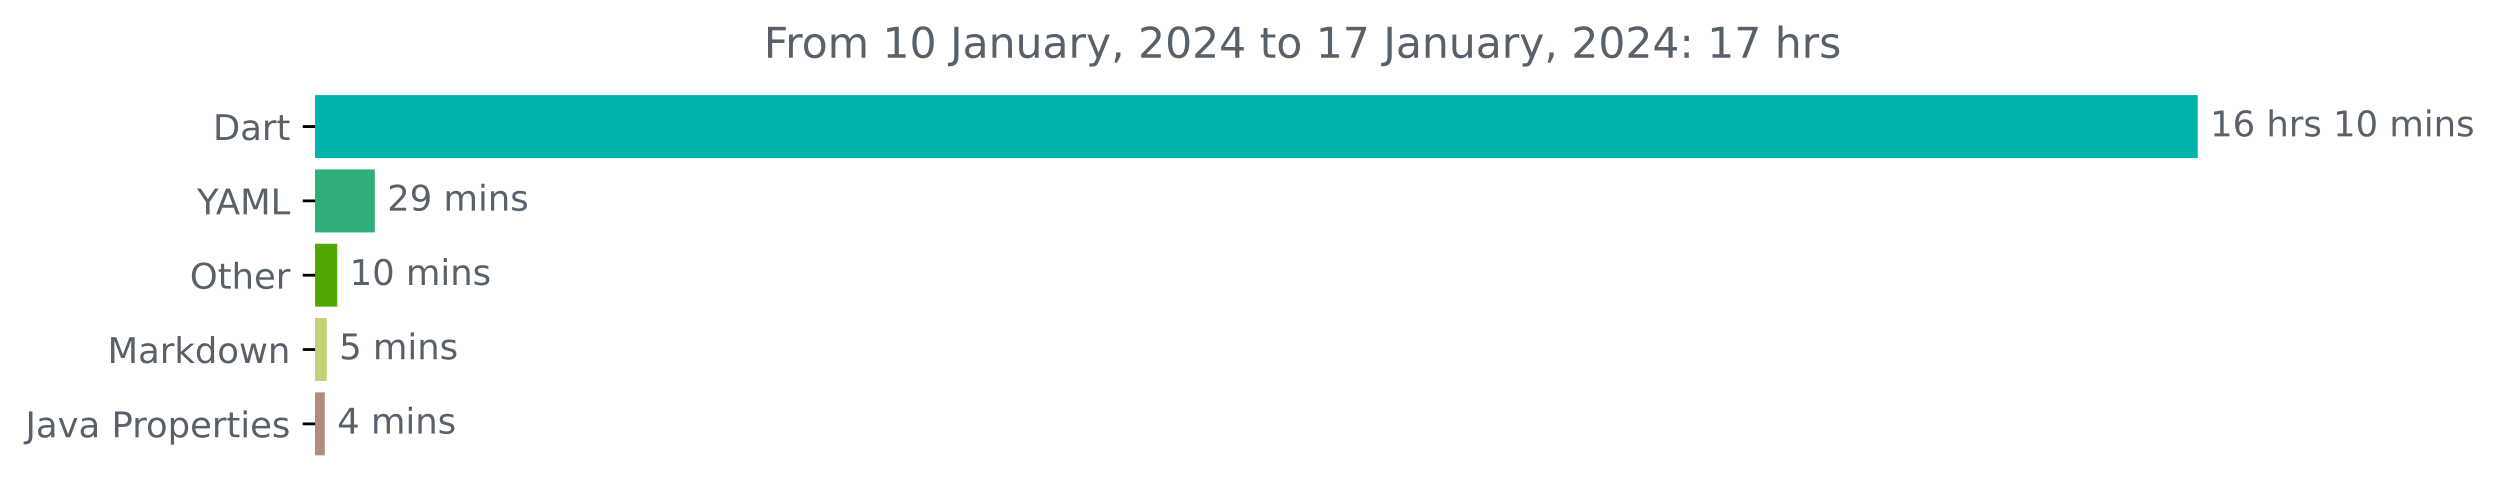
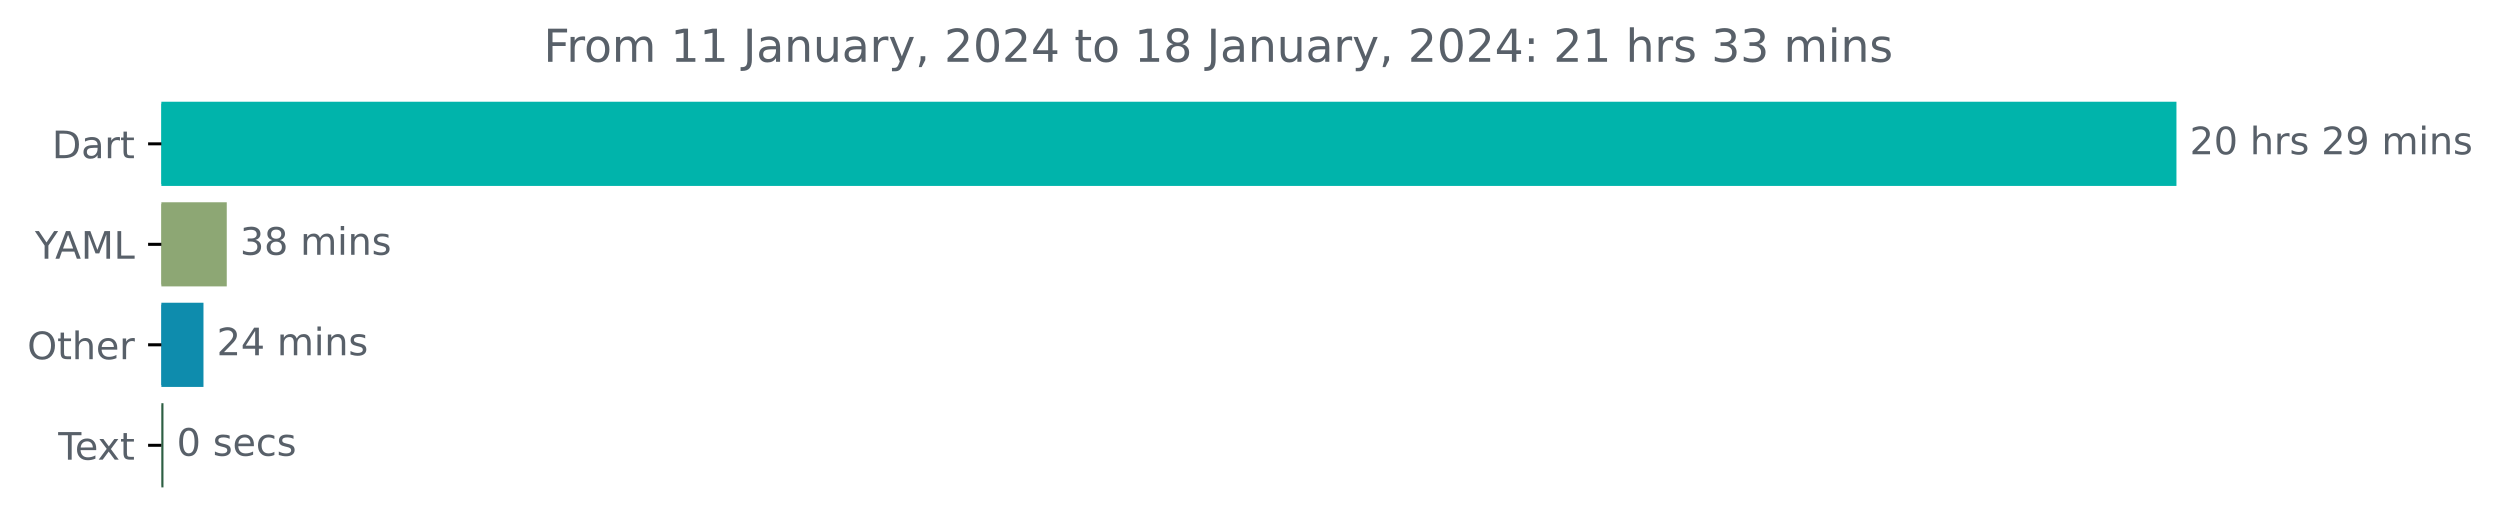
- <svg xmlns="http://www.w3.org/2000/svg" xmlns:xlink="http://www.w3.org/1999/xlink" width="706.372pt" height="140.398pt" viewBox="0 0 706.372 140.398" version="1.1">
+ <svg xmlns="http://www.w3.org/2000/svg" xmlns:xlink="http://www.w3.org/1999/xlink" width="659.93pt" height="140.398pt" viewBox="0 0 659.93 140.398" version="1.1">
  <defs>
    <style type="text/css">*{stroke-linejoin: round; stroke-linecap: butt}</style>
  </defs>
  <g id="figure_1">
    <g id="patch_1">
-       <path d="M 0 140.398  L 706.372 140.398  L 706.372 0  L 0 0  L 0 140.398  z " style="fill: none" />
+       <path d="M 0 140.398  L 659.93 140.398  L 659.93 0  L 0 0  L 0 140.398  z " style="fill: none" />
    </g>
    <g id="axes_1">
      <g id="patch_2">
-         <path d="M 89.036 27.358  L 620.465 27.358  L 620.465 44.158  L 89.036 44.158  z " clip-path="url(#pec401995a7)" style="fill: #00b4ab; stroke: #00b4ab; stroke-linejoin: miter" />
+         <path d="M 42.594 27.358  L 574.022 27.358  L 574.022 48.579  L 42.594 48.579  z " clip-path="url(#p0d19f66c27)" style="fill: #00b4ab; stroke: #00b4ab; stroke-linejoin: miter" />
      </g>
      <g id="patch_3">
-         <path d="M 89.036 48.358  L 105.404 48.358  L 105.404 65.158  L 89.036 65.158  z " clip-path="url(#pec401995a7)" style="fill: #2eae78; stroke: #2eae78; stroke-linejoin: miter" />
+         <path d="M 42.594 53.884  L 59.36 53.884  L 59.36 75.105  L 42.594 75.105  z " clip-path="url(#p0d19f66c27)" style="fill: #8da774; stroke: #8da774; stroke-linejoin: miter" />
      </g>
      <g id="patch_4">
-         <path d="M 89.036 69.358  L 94.79 69.358  L 94.79 86.158  L 89.036 86.158  z " clip-path="url(#pec401995a7)" style="fill: #52a601; stroke: #52a601; stroke-linejoin: miter" />
+         <path d="M 42.594 80.411  L 53.212 80.411  L 53.212 101.632  L 42.594 101.632  z " clip-path="url(#p0d19f66c27)" style="fill: #0e8cad; stroke: #0e8cad; stroke-linejoin: miter" />
      </g>
      <g id="patch_5">
-         <path d="M 89.036 90.358  L 91.829 90.358  L 91.829 107.158  L 89.036 107.158  z " clip-path="url(#pec401995a7)" style="fill: #c3d277; stroke: #c3d277; stroke-linejoin: miter" />
-       </g>
-       <g id="patch_6">
-         <path d="M 89.036 111.358  L 91.27 111.358  L 91.27 128.158  L 89.036 128.158  z " clip-path="url(#pec401995a7)" style="fill: #b38b80; stroke: #b38b80; stroke-linejoin: miter" />
+         <path d="M 42.594 106.937  L 42.65 106.937  L 42.65 128.158  L 42.594 128.158  z " clip-path="url(#p0d19f66c27)" style="fill: #2d5f43; stroke: #2d5f43; stroke-linejoin: miter" />
      </g>
      <g id="matplotlib.axis_1" />
      <g id="matplotlib.axis_2">
        <g id="ytick_1">
          <g id="line2d_1">
            <defs>
-               <path id="m995fc0fdd1" d="M 0 0  L -3.5 0  " style="stroke: #000000; stroke-width: 0.8" />
+               <path id="m914bcd0aa0" d="M 0 0  L -3.5 0  " style="stroke: #000000; stroke-width: 0.8" />
            </defs>
            <g>
-               <use xlink:href="#m995fc0fdd1" x="89.036" y="35.758" style="stroke: #000000; stroke-width: 0.8" />
+               <use xlink:href="#m914bcd0aa0" x="42.594" y="37.969" style="stroke: #000000; stroke-width: 0.8" />
            </g>
          </g>
          <g id="text_1">
-             <g style="fill: #586069" transform="translate(60.17656 39.55734)scale(0.1 -0.1)">
+             <g style="fill: #586069" transform="translate(13.73438 41.76787)scale(0.1 -0.1)">
              <defs>
                <path id="DejaVuSans-44" d="M 1259 4147  L 1259 519  L 2022 519  Q 2988 519 3436 956  Q 3884 1394 3884 2338  Q 3884 3275 3436 3711  Q 2988 4147 2022 4147  L 1259 4147  z M 628 4666  L 1925 4666  Q 3281 4666 3915 4102  Q 4550 3538 4550 2338  Q 4550 1131 3912 565  Q 3275 0 1925 0  L 628 0  L 628 4666  z " transform="scale(0.015625)" />
                <path id="DejaVuSans-61" d="M 2194 1759  Q 1497 1759 1228 1600  Q 959 1441 959 1056  Q 959 750 1161 570  Q 1363 391 1709 391  Q 2188 391 2477 730  Q 2766 1069 2766 1631  L 2766 1759  L 2194 1759  z M 3341 1997  L 3341 0  L 2766 0  L 2766 531  Q 2569 213 2275 61  Q 1981 -91 1556 -91  Q 1019 -91 701 211  Q 384 513 384 1019  Q 384 1609 779 1909  Q 1175 2209 1959 2209  L 2766 2209  L 2766 2266  Q 2766 2663 2505 2880  Q 2244 3097 1772 3097  Q 1472 3097 1187 3025  Q 903 2953 641 2809  L 641 3341  Q 956 3463 1253 3523  Q 1550 3584 1831 3584  Q 2591 3584 2966 3190  Q 3341 2797 3341 1997  z " transform="scale(0.015625)" />
                <path id="DejaVuSans-72" d="M 2631 2963  Q 2534 3019 2420 3045  Q 2306 3072 2169 3072  Q 1681 3072 1420 2755  Q 1159 2438 1159 1844  L 1159 0  L 581 0  L 581 3500  L 1159 3500  L 1159 2956  Q 1341 3275 1631 3429  Q 1922 3584 2338 3584  Q 2397 3584 2469 3576  Q 2541 3569 2628 3553  L 2631 2963  z " transform="scale(0.015625)" />
                <path id="DejaVuSans-74" d="M 1172 4494  L 1172 3500  L 2356 3500  L 2356 3053  L 1172 3053  L 1172 1153  Q 1172 725 1289 603  Q 1406 481 1766 481  L 2356 481  L 2356 0  L 1766 0  Q 1100 0 847 248  Q 594 497 594 1153  L 594 3053  L 172 3053  L 172 3500  L 594 3500  L 594 4494  L 1172 4494  z " transform="scale(0.015625)" />
              </defs>
              <use xlink:href="#DejaVuSans-44" />
              <use xlink:href="#DejaVuSans-61" x="77.002" />
              <use xlink:href="#DejaVuSans-72" x="138.281" />
              <use xlink:href="#DejaVuSans-74" x="179.395" />
            </g>
          </g>
        </g>
        <g id="ytick_2">
          <g id="line2d_2">
            <g>
-               <use xlink:href="#m995fc0fdd1" x="89.036" y="56.758" style="stroke: #000000; stroke-width: 0.8" />
+               <use xlink:href="#m914bcd0aa0" x="42.594" y="64.495" style="stroke: #000000; stroke-width: 0.8" />
            </g>
          </g>
          <g id="text_2">
-             <g style="fill: #586069" transform="translate(55.6625 60.55734)scale(0.1 -0.1)">
+             <g style="fill: #586069" transform="translate(9.220312 68.29419)scale(0.1 -0.1)">
              <defs>
                <path id="DejaVuSans-59" d="M -13 4666  L 666 4666  L 1959 2747  L 3244 4666  L 3922 4666  L 2272 2222  L 2272 0  L 1638 0  L 1638 2222  L -13 4666  z " transform="scale(0.015625)" />
                <path id="DejaVuSans-41" d="M 2188 4044  L 1331 1722  L 3047 1722  L 2188 4044  z M 1831 4666  L 2547 4666  L 4325 0  L 3669 0  L 3244 1197  L 1141 1197  L 716 0  L 50 0  L 1831 4666  z " transform="scale(0.015625)" />
                <path id="DejaVuSans-4d" d="M 628 4666  L 1569 4666  L 2759 1491  L 3956 4666  L 4897 4666  L 4897 0  L 4281 0  L 4281 4097  L 3078 897  L 2444 897  L 1241 4097  L 1241 0  L 628 0  L 628 4666  z " transform="scale(0.015625)" />
                <path id="DejaVuSans-4c" d="M 628 4666  L 1259 4666  L 1259 531  L 3531 531  L 3531 0  L 628 0  L 628 4666  z " transform="scale(0.015625)" />
              </defs>
              <use xlink:href="#DejaVuSans-59" />
              <use xlink:href="#DejaVuSans-41" x="53.334" />
              <use xlink:href="#DejaVuSans-4d" x="121.742" />
              <use xlink:href="#DejaVuSans-4c" x="208.021" />
            </g>
          </g>
        </g>
        <g id="ytick_3">
          <g id="line2d_3">
            <g>
-               <use xlink:href="#m995fc0fdd1" x="89.036" y="77.758" style="stroke: #000000; stroke-width: 0.8" />
+               <use xlink:href="#m914bcd0aa0" x="42.594" y="91.021" style="stroke: #000000; stroke-width: 0.8" />
            </g>
          </g>
          <g id="text_3">
-             <g style="fill: #586069" transform="translate(53.64219 81.55734)scale(0.1 -0.1)">
+             <g style="fill: #586069" transform="translate(7.2 94.8205)scale(0.1 -0.1)">
              <defs>
                <path id="DejaVuSans-4f" d="M 2522 4238  Q 1834 4238 1429 3725  Q 1025 3213 1025 2328  Q 1025 1447 1429 934  Q 1834 422 2522 422  Q 3209 422 3611 934  Q 4013 1447 4013 2328  Q 4013 3213 3611 3725  Q 3209 4238 2522 4238  z M 2522 4750  Q 3503 4750 4090 4092  Q 4678 3434 4678 2328  Q 4678 1225 4090 567  Q 3503 -91 2522 -91  Q 1538 -91 948 565  Q 359 1222 359 2328  Q 359 3434 948 4092  Q 1538 4750 2522 4750  z " transform="scale(0.015625)" />
                <path id="DejaVuSans-68" d="M 3513 2113  L 3513 0  L 2938 0  L 2938 2094  Q 2938 2591 2744 2837  Q 2550 3084 2163 3084  Q 1697 3084 1428 2787  Q 1159 2491 1159 1978  L 1159 0  L 581 0  L 581 4863  L 1159 4863  L 1159 2956  Q 1366 3272 1645 3428  Q 1925 3584 2291 3584  Q 2894 3584 3203 3211  Q 3513 2838 3513 2113  z " transform="scale(0.015625)" />
                <path id="DejaVuSans-65" d="M 3597 1894  L 3597 1613  L 953 1613  Q 991 1019 1311 708  Q 1631 397 2203 397  Q 2534 397 2845 478  Q 3156 559 3463 722  L 3463 178  Q 3153 47 2828 -22  Q 2503 -91 2169 -91  Q 1331 -91 842 396  Q 353 884 353 1716  Q 353 2575 817 3079  Q 1281 3584 2069 3584  Q 2775 3584 3186 3129  Q 3597 2675 3597 1894  z M 3022 2063  Q 3016 2534 2758 2815  Q 2500 3097 2075 3097  Q 1594 3097 1305 2825  Q 1016 2553 972 2059  L 3022 2063  z " transform="scale(0.015625)" />
              </defs>
              <use xlink:href="#DejaVuSans-4f" />
              <use xlink:href="#DejaVuSans-74" x="78.711" />
              <use xlink:href="#DejaVuSans-68" x="117.92" />
              <use xlink:href="#DejaVuSans-65" x="181.299" />
              <use xlink:href="#DejaVuSans-72" x="242.822" />
            </g>
          </g>
        </g>
        <g id="ytick_4">
          <g id="line2d_4">
            <g>
-               <use xlink:href="#m995fc0fdd1" x="89.036" y="98.758" style="stroke: #000000; stroke-width: 0.8" />
+               <use xlink:href="#m914bcd0aa0" x="42.594" y="117.548" style="stroke: #000000; stroke-width: 0.8" />
            </g>
          </g>
          <g id="text_4">
-             <g style="fill: #586069" transform="translate(30.39531 102.5573)scale(0.1 -0.1)">
-               <defs>
-                 <path id="DejaVuSans-6b" d="M 581 4863  L 1159 4863  L 1159 1991  L 2875 3500  L 3609 3500  L 1753 1863  L 3688 0  L 2938 0  L 1159 1709  L 1159 0  L 581 0  L 581 4863  z " transform="scale(0.015625)" />
-                 <path id="DejaVuSans-64" d="M 2906 2969  L 2906 4863  L 3481 4863  L 3481 0  L 2906 0  L 2906 525  Q 2725 213 2448 61  Q 2172 -91 1784 -91  Q 1150 -91 751 415  Q 353 922 353 1747  Q 353 2572 751 3078  Q 1150 3584 1784 3584  Q 2172 3584 2448 3432  Q 2725 3281 2906 2969  z M 947 1747  Q 947 1113 1208 752  Q 1469 391 1925 391  Q 2381 391 2643 752  Q 2906 1113 2906 1747  Q 2906 2381 2643 2742  Q 2381 3103 1925 3103  Q 1469 3103 1208 2742  Q 947 2381 947 1747  z " transform="scale(0.015625)" />
-                 <path id="DejaVuSans-6f" d="M 1959 3097  Q 1497 3097 1228 2736  Q 959 2375 959 1747  Q 959 1119 1226 758  Q 1494 397 1959 397  Q 2419 397 2687 759  Q 2956 1122 2956 1747  Q 2956 2369 2687 2733  Q 2419 3097 1959 3097  z M 1959 3584  Q 2709 3584 3137 3096  Q 3566 2609 3566 1747  Q 3566 888 3137 398  Q 2709 -91 1959 -91  Q 1206 -91 779 398  Q 353 888 353 1747  Q 353 2609 779 3096  Q 1206 3584 1959 3584  z " transform="scale(0.015625)" />
-                 <path id="DejaVuSans-77" d="M 269 3500  L 844 3500  L 1563 769  L 2278 3500  L 2956 3500  L 3675 769  L 4391 3500  L 4966 3500  L 4050 0  L 3372 0  L 2619 2869  L 1863 0  L 1184 0  L 269 3500  z " transform="scale(0.015625)" />
-                 <path id="DejaVuSans-6e" d="M 3513 2113  L 3513 0  L 2938 0  L 2938 2094  Q 2938 2591 2744 2837  Q 2550 3084 2163 3084  Q 1697 3084 1428 2787  Q 1159 2491 1159 1978  L 1159 0  L 581 0  L 581 3500  L 1159 3500  L 1159 2956  Q 1366 3272 1645 3428  Q 1925 3584 2291 3584  Q 2894 3584 3203 3211  Q 3513 2838 3513 2113  z " transform="scale(0.015625)" />
-               </defs>
-               <use xlink:href="#DejaVuSans-4d" />
-               <use xlink:href="#DejaVuSans-61" x="86.279" />
-               <use xlink:href="#DejaVuSans-72" x="147.559" />
-               <use xlink:href="#DejaVuSans-6b" x="188.672" />
-               <use xlink:href="#DejaVuSans-64" x="246.582" />
-               <use xlink:href="#DejaVuSans-6f" x="310.059" />
-               <use xlink:href="#DejaVuSans-77" x="371.24" />
-               <use xlink:href="#DejaVuSans-6e" x="453.027" />
-             </g>
-           </g>
-         </g>
-         <g id="ytick_5">
-           <g id="line2d_5">
-             <g>
-               <use xlink:href="#m995fc0fdd1" x="89.036" y="119.758" style="stroke: #000000; stroke-width: 0.8" />
-             </g>
-           </g>
-           <g id="text_5">
-             <g style="fill: #586069" transform="translate(7.2 123.5573)scale(0.1 -0.1)">
-               <defs>
-                 <path id="DejaVuSans-4a" d="M 628 4666  L 1259 4666  L 1259 325  Q 1259 -519 939 -900  Q 619 -1281 -91 -1281  L -331 -1281  L -331 -750  L -134 -750  Q 284 -750 456 -515  Q 628 -281 628 325  L 628 4666  z " transform="scale(0.015625)" />
-                 <path id="DejaVuSans-76" d="M 191 3500  L 800 3500  L 1894 563  L 2988 3500  L 3597 3500  L 2284 0  L 1503 0  L 191 3500  z " transform="scale(0.015625)" />
-                 <path id="DejaVuSans-20" transform="scale(0.015625)" />
-                 <path id="DejaVuSans-50" d="M 1259 4147  L 1259 2394  L 2053 2394  Q 2494 2394 2734 2622  Q 2975 2850 2975 3272  Q 2975 3691 2734 3919  Q 2494 4147 2053 4147  L 1259 4147  z M 628 4666  L 2053 4666  Q 2838 4666 3239 4311  Q 3641 3956 3641 3272  Q 3641 2581 3239 2228  Q 2838 1875 2053 1875  L 1259 1875  L 1259 0  L 628 0  L 628 4666  z " transform="scale(0.015625)" />
-                 <path id="DejaVuSans-70" d="M 1159 525  L 1159 -1331  L 581 -1331  L 581 3500  L 1159 3500  L 1159 2969  Q 1341 3281 1617 3432  Q 1894 3584 2278 3584  Q 2916 3584 3314 3078  Q 3713 2572 3713 1747  Q 3713 922 3314 415  Q 2916 -91 2278 -91  Q 1894 -91 1617 61  Q 1341 213 1159 525  z M 3116 1747  Q 3116 2381 2855 2742  Q 2594 3103 2138 3103  Q 1681 3103 1420 2742  Q 1159 2381 1159 1747  Q 1159 1113 1420 752  Q 1681 391 2138 391  Q 2594 391 2855 752  Q 3116 1113 3116 1747  z " transform="scale(0.015625)" />
-                 <path id="DejaVuSans-69" d="M 603 3500  L 1178 3500  L 1178 0  L 603 0  L 603 3500  z M 603 4863  L 1178 4863  L 1178 4134  L 603 4134  L 603 4863  z " transform="scale(0.015625)" />
-                 <path id="DejaVuSans-73" d="M 2834 3397  L 2834 2853  Q 2591 2978 2328 3040  Q 2066 3103 1784 3103  Q 1356 3103 1142 2972  Q 928 2841 928 2578  Q 928 2378 1081 2264  Q 1234 2150 1697 2047  L 1894 2003  Q 2506 1872 2764 1633  Q 3022 1394 3022 966  Q 3022 478 2636 193  Q 2250 -91 1575 -91  Q 1294 -91 989 -36  Q 684 19 347 128  L 347 722  Q 666 556 975 473  Q 1284 391 1588 391  Q 1994 391 2212 530  Q 2431 669 2431 922  Q 2431 1156 2273 1281  Q 2116 1406 1581 1522  L 1381 1569  Q 847 1681 609 1914  Q 372 2147 372 2553  Q 372 3047 722 3315  Q 1072 3584 1716 3584  Q 2034 3584 2315 3537  Q 2597 3491 2834 3397  z " transform="scale(0.015625)" />
-               </defs>
-               <use xlink:href="#DejaVuSans-4a" />
-               <use xlink:href="#DejaVuSans-61" x="29.492" />
-               <use xlink:href="#DejaVuSans-76" x="90.771" />
-               <use xlink:href="#DejaVuSans-61" x="149.951" />
-               <use xlink:href="#DejaVuSans-20" x="211.23" />
-               <use xlink:href="#DejaVuSans-50" x="243.018" />
-               <use xlink:href="#DejaVuSans-72" x="301.57" />
-               <use xlink:href="#DejaVuSans-6f" x="340.434" />
-               <use xlink:href="#DejaVuSans-70" x="401.615" />
-               <use xlink:href="#DejaVuSans-65" x="465.092" />
-               <use xlink:href="#DejaVuSans-72" x="526.615" />
-               <use xlink:href="#DejaVuSans-74" x="567.729" />
-               <use xlink:href="#DejaVuSans-69" x="606.938" />
-               <use xlink:href="#DejaVuSans-65" x="634.721" />
-               <use xlink:href="#DejaVuSans-73" x="696.244" />
-             </g>
-           </g>
-         </g>
-       </g>
-       <g id="text_6">
-         <g style="fill: #586069" transform="translate(624.4645 38.5175)scale(0.1 -0.1)">
-           <defs>
-             <path id="DejaVuSans-31" d="M 794 531  L 1825 531  L 1825 4091  L 703 3866  L 703 4441  L 1819 4666  L 2450 4666  L 2450 531  L 3481 531  L 3481 0  L 794 0  L 794 531  z " transform="scale(0.015625)" />
-             <path id="DejaVuSans-36" d="M 2113 2584  Q 1688 2584 1439 2293  Q 1191 2003 1191 1497  Q 1191 994 1439 701  Q 1688 409 2113 409  Q 2538 409 2786 701  Q 3034 994 3034 1497  Q 3034 2003 2786 2293  Q 2538 2584 2113 2584  z M 3366 4563  L 3366 3988  Q 3128 4100 2886 4159  Q 2644 4219 2406 4219  Q 1781 4219 1451 3797  Q 1122 3375 1075 2522  Q 1259 2794 1537 2939  Q 1816 3084 2150 3084  Q 2853 3084 3261 2657  Q 3669 2231 3669 1497  Q 3669 778 3244 343  Q 2819 -91 2113 -91  Q 1303 -91 875 529  Q 447 1150 447 2328  Q 447 3434 972 4092  Q 1497 4750 2381 4750  Q 2619 4750 2861 4703  Q 3103 4656 3366 4563  z " transform="scale(0.015625)" />
+             <g style="fill: #586069" transform="translate(15.36875 121.3468)scale(0.1 -0.1)">
+               <defs>
+                 <path id="DejaVuSans-54" d="M -19 4666  L 3928 4666  L 3928 4134  L 2272 4134  L 2272 0  L 1638 0  L 1638 4134  L -19 4134  L -19 4666  z " transform="scale(0.015625)" />
+                 <path id="DejaVuSans-78" d="M 3513 3500  L 2247 1797  L 3578 0  L 2900 0  L 1881 1375  L 863 0  L 184 0  L 1544 1831  L 300 3500  L 978 3500  L 1906 2253  L 2834 3500  L 3513 3500  z " transform="scale(0.015625)" />
+               </defs>
+               <use xlink:href="#DejaVuSans-54" />
+               <use xlink:href="#DejaVuSans-65" x="44.084" />
+               <use xlink:href="#DejaVuSans-78" x="103.857" />
+               <use xlink:href="#DejaVuSans-74" x="163.037" />
+             </g>
+           </g>
+         </g>
+       </g>
+       <g id="text_5">
+         <g style="fill: #586069" transform="translate(578.0223 40.72803)scale(0.1 -0.1)">
+           <defs>
+             <path id="DejaVuSans-32" d="M 1228 531  L 3431 531  L 3431 0  L 469 0  L 469 531  Q 828 903 1448 1529  Q 2069 2156 2228 2338  Q 2531 2678 2651 2914  Q 2772 3150 2772 3378  Q 2772 3750 2511 3984  Q 2250 4219 1831 4219  Q 1534 4219 1204 4116  Q 875 4013 500 3803  L 500 4441  Q 881 4594 1212 4672  Q 1544 4750 1819 4750  Q 2544 4750 2975 4387  Q 3406 4025 3406 3419  Q 3406 3131 3298 2873  Q 3191 2616 2906 2266  Q 2828 2175 2409 1742  Q 1991 1309 1228 531  z " transform="scale(0.015625)" />
            <path id="DejaVuSans-30" d="M 2034 4250  Q 1547 4250 1301 3770  Q 1056 3291 1056 2328  Q 1056 1369 1301 889  Q 1547 409 2034 409  Q 2525 409 2770 889  Q 3016 1369 3016 2328  Q 3016 3291 2770 3770  Q 2525 4250 2034 4250  z M 2034 4750  Q 2819 4750 3233 4129  Q 3647 3509 3647 2328  Q 3647 1150 3233 529  Q 2819 -91 2034 -91  Q 1250 -91 836 529  Q 422 1150 422 2328  Q 422 3509 836 4129  Q 1250 4750 2034 4750  z " transform="scale(0.015625)" />
+             <path id="DejaVuSans-20" transform="scale(0.015625)" />
+             <path id="DejaVuSans-73" d="M 2834 3397  L 2834 2853  Q 2591 2978 2328 3040  Q 2066 3103 1784 3103  Q 1356 3103 1142 2972  Q 928 2841 928 2578  Q 928 2378 1081 2264  Q 1234 2150 1697 2047  L 1894 2003  Q 2506 1872 2764 1633  Q 3022 1394 3022 966  Q 3022 478 2636 193  Q 2250 -91 1575 -91  Q 1294 -91 989 -36  Q 684 19 347 128  L 347 722  Q 666 556 975 473  Q 1284 391 1588 391  Q 1994 391 2212 530  Q 2431 669 2431 922  Q 2431 1156 2273 1281  Q 2116 1406 1581 1522  L 1381 1569  Q 847 1681 609 1914  Q 372 2147 372 2553  Q 372 3047 722 3315  Q 1072 3584 1716 3584  Q 2034 3584 2315 3537  Q 2597 3491 2834 3397  z " transform="scale(0.015625)" />
+             <path id="DejaVuSans-39" d="M 703 97  L 703 672  Q 941 559 1184 500  Q 1428 441 1663 441  Q 2288 441 2617 861  Q 2947 1281 2994 2138  Q 2813 1869 2534 1725  Q 2256 1581 1919 1581  Q 1219 1581 811 2004  Q 403 2428 403 3163  Q 403 3881 828 4315  Q 1253 4750 1959 4750  Q 2769 4750 3195 4129  Q 3622 3509 3622 2328  Q 3622 1225 3098 567  Q 2575 -91 1691 -91  Q 1453 -91 1209 -44  Q 966 3 703 97  z M 1959 2075  Q 2384 2075 2632 2365  Q 2881 2656 2881 3163  Q 2881 3666 2632 3958  Q 2384 4250 1959 4250  Q 1534 4250 1286 3958  Q 1038 3666 1038 3163  Q 1038 2656 1286 2365  Q 1534 2075 1959 2075  z " transform="scale(0.015625)" />
            <path id="DejaVuSans-6d" d="M 3328 2828  Q 3544 3216 3844 3400  Q 4144 3584 4550 3584  Q 5097 3584 5394 3201  Q 5691 2819 5691 2113  L 5691 0  L 5113 0  L 5113 2094  Q 5113 2597 4934 2840  Q 4756 3084 4391 3084  Q 3944 3084 3684 2787  Q 3425 2491 3425 1978  L 3425 0  L 2847 0  L 2847 2094  Q 2847 2600 2669 2842  Q 2491 3084 2119 3084  Q 1678 3084 1418 2786  Q 1159 2488 1159 1978  L 1159 0  L 581 0  L 581 3500  L 1159 3500  L 1159 2956  Q 1356 3278 1631 3431  Q 1906 3584 2284 3584  Q 2666 3584 2933 3390  Q 3200 3197 3328 2828  z " transform="scale(0.015625)" />
-           </defs>
-           <use xlink:href="#DejaVuSans-31" />
-           <use xlink:href="#DejaVuSans-36" x="63.623" />
+             <path id="DejaVuSans-69" d="M 603 3500  L 1178 3500  L 1178 0  L 603 0  L 603 3500  z M 603 4863  L 1178 4863  L 1178 4134  L 603 4134  L 603 4863  z " transform="scale(0.015625)" />
+             <path id="DejaVuSans-6e" d="M 3513 2113  L 3513 0  L 2938 0  L 2938 2094  Q 2938 2591 2744 2837  Q 2550 3084 2163 3084  Q 1697 3084 1428 2787  Q 1159 2491 1159 1978  L 1159 0  L 581 0  L 581 3500  L 1159 3500  L 1159 2956  Q 1366 3272 1645 3428  Q 1925 3584 2291 3584  Q 2894 3584 3203 3211  Q 3513 2838 3513 2113  z " transform="scale(0.015625)" />
+           </defs>
+           <use xlink:href="#DejaVuSans-32" />
+           <use xlink:href="#DejaVuSans-30" x="63.623" />
          <use xlink:href="#DejaVuSans-20" x="127.246" />
          <use xlink:href="#DejaVuSans-68" x="159.033" />
          <use xlink:href="#DejaVuSans-72" x="222.412" />
          <use xlink:href="#DejaVuSans-73" x="263.525" />
          <use xlink:href="#DejaVuSans-20" x="315.625" />
-           <use xlink:href="#DejaVuSans-31" x="347.412" />
-           <use xlink:href="#DejaVuSans-30" x="411.035" />
+           <use xlink:href="#DejaVuSans-32" x="347.412" />
+           <use xlink:href="#DejaVuSans-39" x="411.035" />
          <use xlink:href="#DejaVuSans-20" x="474.658" />
          <use xlink:href="#DejaVuSans-6d" x="506.445" />
          <use xlink:href="#DejaVuSans-69" x="603.857" />
          <use xlink:href="#DejaVuSans-6e" x="631.641" />
          <use xlink:href="#DejaVuSans-73" x="695.02" />
        </g>
      </g>
-       <g id="text_7">
-         <g style="fill: #586069" transform="translate(109.4039 59.5175)scale(0.1 -0.1)">
-           <defs>
-             <path id="DejaVuSans-32" d="M 1228 531  L 3431 531  L 3431 0  L 469 0  L 469 531  Q 828 903 1448 1529  Q 2069 2156 2228 2338  Q 2531 2678 2651 2914  Q 2772 3150 2772 3378  Q 2772 3750 2511 3984  Q 2250 4219 1831 4219  Q 1534 4219 1204 4116  Q 875 4013 500 3803  L 500 4441  Q 881 4594 1212 4672  Q 1544 4750 1819 4750  Q 2544 4750 2975 4387  Q 3406 4025 3406 3419  Q 3406 3131 3298 2873  Q 3191 2616 2906 2266  Q 2828 2175 2409 1742  Q 1991 1309 1228 531  z " transform="scale(0.015625)" />
-             <path id="DejaVuSans-39" d="M 703 97  L 703 672  Q 941 559 1184 500  Q 1428 441 1663 441  Q 2288 441 2617 861  Q 2947 1281 2994 2138  Q 2813 1869 2534 1725  Q 2256 1581 1919 1581  Q 1219 1581 811 2004  Q 403 2428 403 3163  Q 403 3881 828 4315  Q 1253 4750 1959 4750  Q 2769 4750 3195 4129  Q 3622 3509 3622 2328  Q 3622 1225 3098 567  Q 2575 -91 1691 -91  Q 1453 -91 1209 -44  Q 966 3 703 97  z M 1959 2075  Q 2384 2075 2632 2365  Q 2881 2656 2881 3163  Q 2881 3666 2632 3958  Q 2384 4250 1959 4250  Q 1534 4250 1286 3958  Q 1038 3666 1038 3163  Q 1038 2656 1286 2365  Q 1534 2075 1959 2075  z " transform="scale(0.015625)" />
-           </defs>
-           <use xlink:href="#DejaVuSans-32" />
-           <use xlink:href="#DejaVuSans-39" x="63.623" />
+       <g id="text_6">
+         <g style="fill: #586069" transform="translate(63.35982 67.25434)scale(0.1 -0.1)">
+           <defs>
+             <path id="DejaVuSans-33" d="M 2597 2516  Q 3050 2419 3304 2112  Q 3559 1806 3559 1356  Q 3559 666 3084 287  Q 2609 -91 1734 -91  Q 1441 -91 1130 -33  Q 819 25 488 141  L 488 750  Q 750 597 1062 519  Q 1375 441 1716 441  Q 2309 441 2620 675  Q 2931 909 2931 1356  Q 2931 1769 2642 2001  Q 2353 2234 1838 2234  L 1294 2234  L 1294 2753  L 1863 2753  Q 2328 2753 2575 2939  Q 2822 3125 2822 3475  Q 2822 3834 2567 4026  Q 2313 4219 1838 4219  Q 1578 4219 1281 4162  Q 984 4106 628 3988  L 628 4550  Q 988 4650 1302 4700  Q 1616 4750 1894 4750  Q 2613 4750 3031 4423  Q 3450 4097 3450 3541  Q 3450 3153 3228 2886  Q 3006 2619 2597 2516  z " transform="scale(0.015625)" />
+             <path id="DejaVuSans-38" d="M 2034 2216  Q 1584 2216 1326 1975  Q 1069 1734 1069 1313  Q 1069 891 1326 650  Q 1584 409 2034 409  Q 2484 409 2743 651  Q 3003 894 3003 1313  Q 3003 1734 2745 1975  Q 2488 2216 2034 2216  z M 1403 2484  Q 997 2584 770 2862  Q 544 3141 544 3541  Q 544 4100 942 4425  Q 1341 4750 2034 4750  Q 2731 4750 3128 4425  Q 3525 4100 3525 3541  Q 3525 3141 3298 2862  Q 3072 2584 2669 2484  Q 3125 2378 3379 2068  Q 3634 1759 3634 1313  Q 3634 634 3220 271  Q 2806 -91 2034 -91  Q 1263 -91 848 271  Q 434 634 434 1313  Q 434 1759 690 2068  Q 947 2378 1403 2484  z M 1172 3481  Q 1172 3119 1398 2916  Q 1625 2713 2034 2713  Q 2441 2713 2670 2916  Q 2900 3119 2900 3481  Q 2900 3844 2670 4047  Q 2441 4250 2034 4250  Q 1625 4250 1398 4047  Q 1172 3844 1172 3481  z " transform="scale(0.015625)" />
+           </defs>
+           <use xlink:href="#DejaVuSans-33" />
+           <use xlink:href="#DejaVuSans-38" x="63.623" />
          <use xlink:href="#DejaVuSans-20" x="127.246" />
          <use xlink:href="#DejaVuSans-6d" x="159.033" />
          <use xlink:href="#DejaVuSans-69" x="256.445" />
          <use xlink:href="#DejaVuSans-6e" x="284.229" />
          <use xlink:href="#DejaVuSans-73" x="347.607" />
        </g>
      </g>
-       <g id="text_8">
-         <g style="fill: #586069" transform="translate(98.78987 80.5175)scale(0.1 -0.1)">
-           <use xlink:href="#DejaVuSans-31" />
-           <use xlink:href="#DejaVuSans-30" x="63.623" />
+       <g id="text_7">
+         <g style="fill: #586069" transform="translate(57.21226 93.78066)scale(0.1 -0.1)">
+           <defs>
+             <path id="DejaVuSans-34" d="M 2419 4116  L 825 1625  L 2419 1625  L 2419 4116  z M 2253 4666  L 3047 4666  L 3047 1625  L 3713 1625  L 3713 1100  L 3047 1100  L 3047 0  L 2419 0  L 2419 1100  L 313 1100  L 313 1709  L 2253 4666  z " transform="scale(0.015625)" />
+           </defs>
+           <use xlink:href="#DejaVuSans-32" />
+           <use xlink:href="#DejaVuSans-34" x="63.623" />
          <use xlink:href="#DejaVuSans-20" x="127.246" />
          <use xlink:href="#DejaVuSans-6d" x="159.033" />
          <use xlink:href="#DejaVuSans-69" x="256.445" />
          <use xlink:href="#DejaVuSans-6e" x="284.229" />
          <use xlink:href="#DejaVuSans-73" x="347.607" />
        </g>
      </g>
+       <g id="text_8">
+         <g style="fill: #586069" transform="translate(46.64964 120.307)scale(0.1 -0.1)">
+           <defs>
+             <path id="DejaVuSans-63" d="M 3122 3366  L 3122 2828  Q 2878 2963 2633 3030  Q 2388 3097 2138 3097  Q 1578 3097 1268 2742  Q 959 2388 959 1747  Q 959 1106 1268 751  Q 1578 397 2138 397  Q 2388 397 2633 464  Q 2878 531 3122 666  L 3122 134  Q 2881 22 2623 -34  Q 2366 -91 2075 -91  Q 1284 -91 818 406  Q 353 903 353 1747  Q 353 2603 823 3093  Q 1294 3584 2113 3584  Q 2378 3584 2631 3529  Q 2884 3475 3122 3366  z " transform="scale(0.015625)" />
+           </defs>
+           <use xlink:href="#DejaVuSans-30" />
+           <use xlink:href="#DejaVuSans-20" x="63.623" />
+           <use xlink:href="#DejaVuSans-73" x="95.41" />
+           <use xlink:href="#DejaVuSans-65" x="147.51" />
+           <use xlink:href="#DejaVuSans-63" x="209.033" />
+           <use xlink:href="#DejaVuSans-73" x="264.014" />
+         </g>
+       </g>
      <g id="text_9">
-         <g style="fill: #586069" transform="translate(95.82911 101.5175)scale(0.1 -0.1)">
-           <defs>
-             <path id="DejaVuSans-35" d="M 691 4666  L 3169 4666  L 3169 4134  L 1269 4134  L 1269 2991  Q 1406 3038 1543 3061  Q 1681 3084 1819 3084  Q 2600 3084 3056 2656  Q 3513 2228 3513 1497  Q 3513 744 3044 326  Q 2575 -91 1722 -91  Q 1428 -91 1123 -41  Q 819 9 494 109  L 494 744  Q 775 591 1075 516  Q 1375 441 1709 441  Q 2250 441 2565 725  Q 2881 1009 2881 1497  Q 2881 1984 2565 2268  Q 2250 2553 1709 2553  Q 1456 2553 1204 2497  Q 953 2441 691 2322  L 691 4666  z " transform="scale(0.015625)" />
-           </defs>
-           <use xlink:href="#DejaVuSans-35" />
-           <use xlink:href="#DejaVuSans-20" x="63.623" />
-           <use xlink:href="#DejaVuSans-6d" x="95.41" />
-           <use xlink:href="#DejaVuSans-69" x="192.822" />
-           <use xlink:href="#DejaVuSans-6e" x="220.605" />
-           <use xlink:href="#DejaVuSans-73" x="283.984" />
-         </g>
-       </g>
-       <g id="text_10">
-         <g style="fill: #586069" transform="translate(95.27047 122.5175)scale(0.1 -0.1)">
-           <defs>
-             <path id="DejaVuSans-34" d="M 2419 4116  L 825 1625  L 2419 1625  L 2419 4116  z M 2253 4666  L 3047 4666  L 3047 1625  L 3713 1625  L 3713 1100  L 3047 1100  L 3047 0  L 2419 0  L 2419 1100  L 313 1100  L 313 1709  L 2253 4666  z " transform="scale(0.015625)" />
-           </defs>
-           <use xlink:href="#DejaVuSans-34" />
-           <use xlink:href="#DejaVuSans-20" x="63.623" />
-           <use xlink:href="#DejaVuSans-6d" x="95.41" />
-           <use xlink:href="#DejaVuSans-69" x="192.822" />
-           <use xlink:href="#DejaVuSans-6e" x="220.605" />
-           <use xlink:href="#DejaVuSans-73" x="283.984" />
-         </g>
-       </g>
-       <g id="text_11">
-         <g style="fill: #586069" transform="translate(215.8197 16.31812)scale(0.12 -0.12)">
+         <g style="fill: #586069" transform="translate(143.4894 16.31812)scale(0.12 -0.12)">
          <defs>
            <path id="DejaVuSans-46" d="M 628 4666  L 3309 4666  L 3309 4134  L 1259 4134  L 1259 2759  L 3109 2759  L 3109 2228  L 1259 2228  L 1259 0  L 628 0  L 628 4666  z " transform="scale(0.015625)" />
+             <path id="DejaVuSans-6f" d="M 1959 3097  Q 1497 3097 1228 2736  Q 959 2375 959 1747  Q 959 1119 1226 758  Q 1494 397 1959 397  Q 2419 397 2687 759  Q 2956 1122 2956 1747  Q 2956 2369 2687 2733  Q 2419 3097 1959 3097  z M 1959 3584  Q 2709 3584 3137 3096  Q 3566 2609 3566 1747  Q 3566 888 3137 398  Q 2709 -91 1959 -91  Q 1206 -91 779 398  Q 353 888 353 1747  Q 353 2609 779 3096  Q 1206 3584 1959 3584  z " transform="scale(0.015625)" />
+             <path id="DejaVuSans-31" d="M 794 531  L 1825 531  L 1825 4091  L 703 3866  L 703 4441  L 1819 4666  L 2450 4666  L 2450 531  L 3481 531  L 3481 0  L 794 0  L 794 531  z " transform="scale(0.015625)" />
+             <path id="DejaVuSans-4a" d="M 628 4666  L 1259 4666  L 1259 325  Q 1259 -519 939 -900  Q 619 -1281 -91 -1281  L -331 -1281  L -331 -750  L -134 -750  Q 284 -750 456 -515  Q 628 -281 628 325  L 628 4666  z " transform="scale(0.015625)" />
            <path id="DejaVuSans-75" d="M 544 1381  L 544 3500  L 1119 3500  L 1119 1403  Q 1119 906 1312 657  Q 1506 409 1894 409  Q 2359 409 2629 706  Q 2900 1003 2900 1516  L 2900 3500  L 3475 3500  L 3475 0  L 2900 0  L 2900 538  Q 2691 219 2414 64  Q 2138 -91 1772 -91  Q 1169 -91 856 284  Q 544 659 544 1381  z M 1991 3584  L 1991 3584  z " transform="scale(0.015625)" />
            <path id="DejaVuSans-79" d="M 2059 -325  Q 1816 -950 1584 -1140  Q 1353 -1331 966 -1331  L 506 -1331  L 506 -850  L 844 -850  Q 1081 -850 1212 -737  Q 1344 -625 1503 -206  L 1606 56  L 191 3500  L 800 3500  L 1894 763  L 2988 3500  L 3597 3500  L 2059 -325  z " transform="scale(0.015625)" />
            <path id="DejaVuSans-2c" d="M 750 794  L 1409 794  L 1409 256  L 897 -744  L 494 -744  L 750 256  L 750 794  z " transform="scale(0.015625)" />
-             <path id="DejaVuSans-37" d="M 525 4666  L 3525 4666  L 3525 4397  L 1831 0  L 1172 0  L 2766 4134  L 525 4134  L 525 4666  z " transform="scale(0.015625)" />
            <path id="DejaVuSans-3a" d="M 750 794  L 1409 794  L 1409 0  L 750 0  L 750 794  z M 750 3309  L 1409 3309  L 1409 2516  L 750 2516  L 750 3309  z " transform="scale(0.015625)" />
          </defs>
          <use xlink:href="#DejaVuSans-46" />
          <use xlink:href="#DejaVuSans-72" x="50.27" />
          <use xlink:href="#DejaVuSans-6f" x="89.133" />
          <use xlink:href="#DejaVuSans-6d" x="150.314" />
          <use xlink:href="#DejaVuSans-20" x="247.727" />
          <use xlink:href="#DejaVuSans-31" x="279.514" />
-           <use xlink:href="#DejaVuSans-30" x="343.137" />
+           <use xlink:href="#DejaVuSans-31" x="343.137" />
          <use xlink:href="#DejaVuSans-20" x="406.76" />
          <use xlink:href="#DejaVuSans-4a" x="438.547" />
          <use xlink:href="#DejaVuSans-61" x="468.039" />
          <use xlink:href="#DejaVuSans-6e" x="529.318" />
          <use xlink:href="#DejaVuSans-75" x="592.697" />
          <use xlink:href="#DejaVuSans-61" x="656.076" />
          <use xlink:href="#DejaVuSans-72" x="717.355" />
          <use xlink:href="#DejaVuSans-79" x="758.469" />
          <use xlink:href="#DejaVuSans-2c" x="817.648" />
          <use xlink:href="#DejaVuSans-20" x="849.436" />
          <use xlink:href="#DejaVuSans-32" x="881.223" />
          <use xlink:href="#DejaVuSans-30" x="944.846" />
          <use xlink:href="#DejaVuSans-32" x="1008.469" />
          <use xlink:href="#DejaVuSans-34" x="1072.092" />
          <use xlink:href="#DejaVuSans-20" x="1135.715" />
          <use xlink:href="#DejaVuSans-74" x="1167.502" />
          <use xlink:href="#DejaVuSans-6f" x="1206.711" />
          <use xlink:href="#DejaVuSans-20" x="1267.893" />
          <use xlink:href="#DejaVuSans-31" x="1299.68" />
-           <use xlink:href="#DejaVuSans-37" x="1363.303" />
+           <use xlink:href="#DejaVuSans-38" x="1363.303" />
          <use xlink:href="#DejaVuSans-20" x="1426.926" />
          <use xlink:href="#DejaVuSans-4a" x="1458.713" />
          <use xlink:href="#DejaVuSans-61" x="1488.205" />
          <use xlink:href="#DejaVuSans-6e" x="1549.484" />
          <use xlink:href="#DejaVuSans-75" x="1612.863" />
          <use xlink:href="#DejaVuSans-61" x="1676.242" />
          <use xlink:href="#DejaVuSans-72" x="1737.521" />
          <use xlink:href="#DejaVuSans-79" x="1778.635" />
          <use xlink:href="#DejaVuSans-2c" x="1837.814" />
          <use xlink:href="#DejaVuSans-20" x="1869.602" />
          <use xlink:href="#DejaVuSans-32" x="1901.389" />
          <use xlink:href="#DejaVuSans-30" x="1965.012" />
          <use xlink:href="#DejaVuSans-32" x="2028.635" />
          <use xlink:href="#DejaVuSans-34" x="2092.258" />
          <use xlink:href="#DejaVuSans-3a" x="2155.881" />
          <use xlink:href="#DejaVuSans-20" x="2189.572" />
-           <use xlink:href="#DejaVuSans-31" x="2221.359" />
-           <use xlink:href="#DejaVuSans-37" x="2284.982" />
+           <use xlink:href="#DejaVuSans-32" x="2221.359" />
+           <use xlink:href="#DejaVuSans-31" x="2284.982" />
          <use xlink:href="#DejaVuSans-20" x="2348.605" />
          <use xlink:href="#DejaVuSans-68" x="2380.393" />
          <use xlink:href="#DejaVuSans-72" x="2443.771" />
          <use xlink:href="#DejaVuSans-73" x="2484.885" />
+           <use xlink:href="#DejaVuSans-20" x="2536.984" />
+           <use xlink:href="#DejaVuSans-33" x="2568.771" />
+           <use xlink:href="#DejaVuSans-33" x="2632.395" />
+           <use xlink:href="#DejaVuSans-20" x="2696.018" />
+           <use xlink:href="#DejaVuSans-6d" x="2727.805" />
+           <use xlink:href="#DejaVuSans-69" x="2825.217" />
+           <use xlink:href="#DejaVuSans-6e" x="2853" />
+           <use xlink:href="#DejaVuSans-73" x="2916.379" />
        </g>
      </g>
    </g>
  </g>
  <defs>
-     <clipPath id="pec401995a7">
-       <rect x="89.036" y="22.318" width="558" height="110.88" />
+     <clipPath id="p0d19f66c27">
+       <rect x="42.594" y="22.318" width="558" height="110.88" />
    </clipPath>
  </defs>
</svg>
